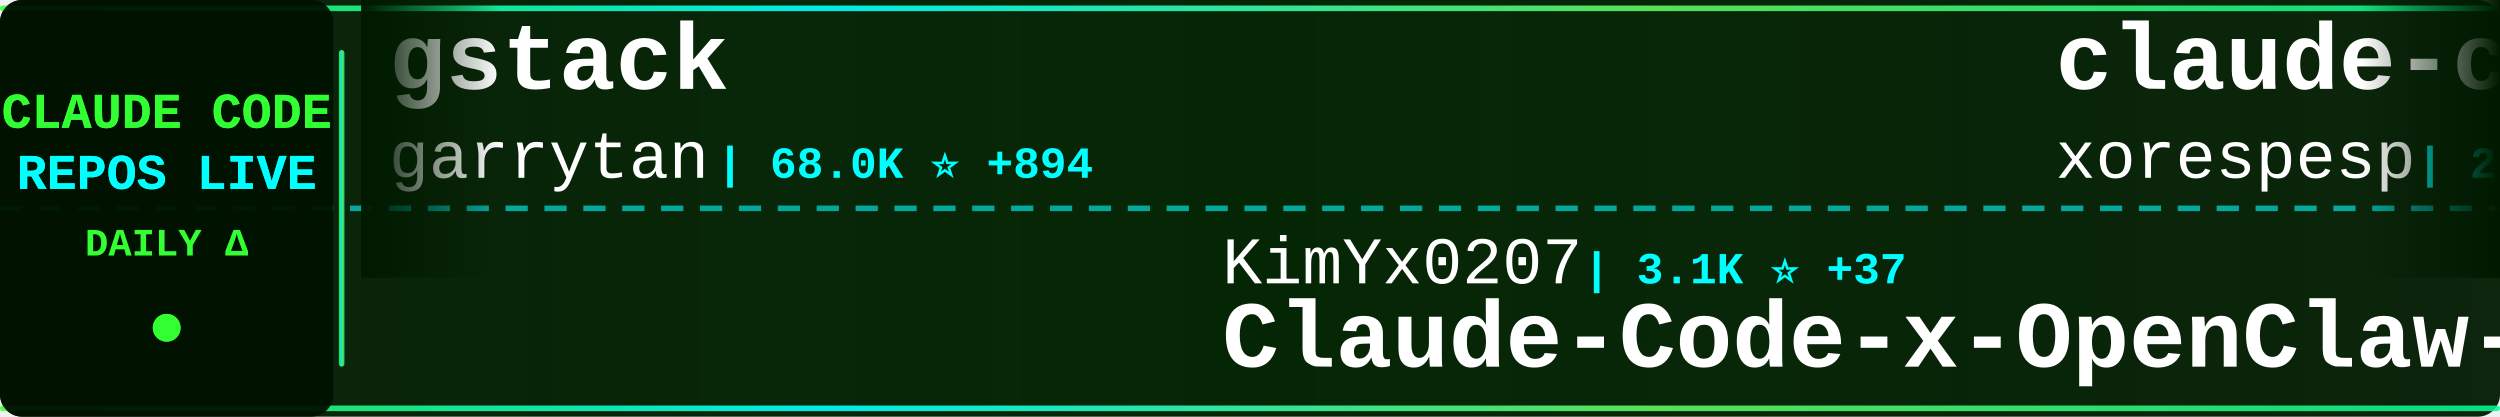
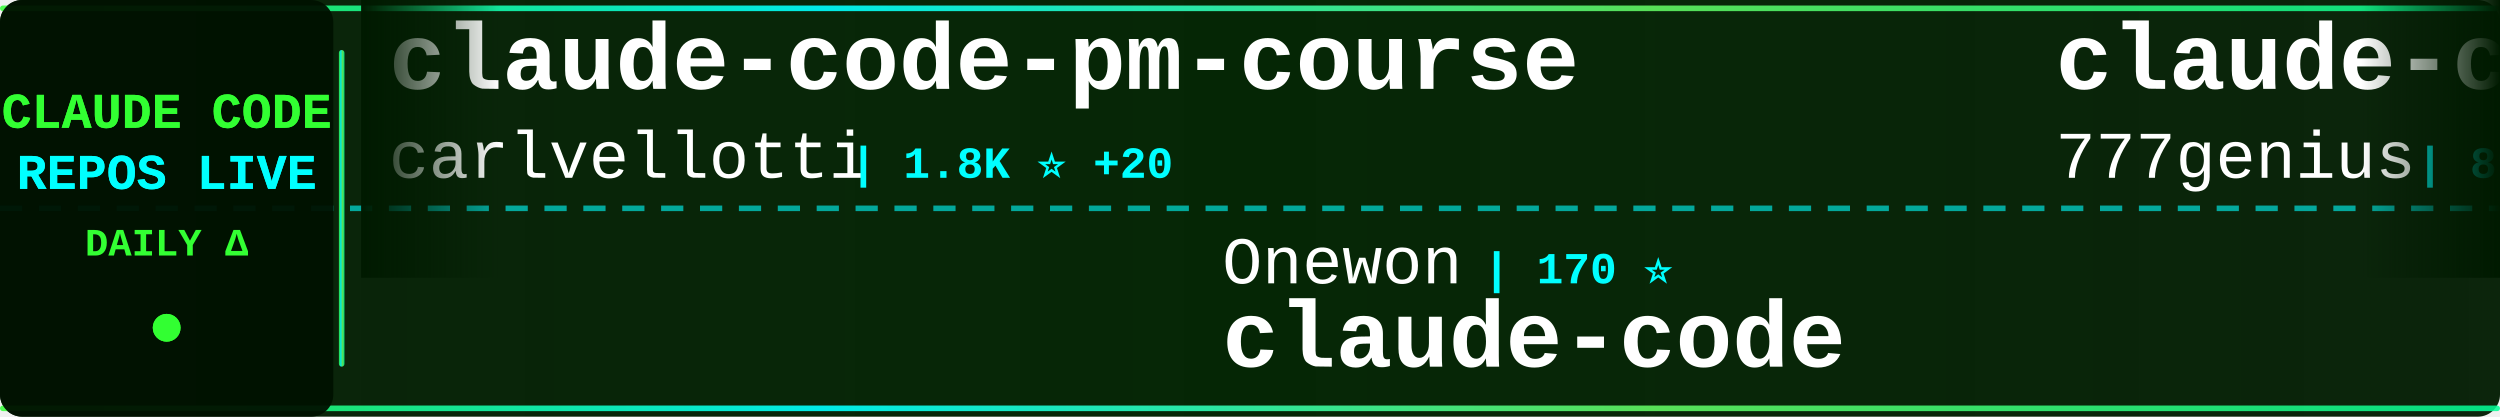
<svg xmlns="http://www.w3.org/2000/svg" width="900" height="150">
  <defs>
    <linearGradient id="tickerBg" x1="0%" y1="0%" x2="100%" y2="0%">
      <stop offset="0%" style="stop-color:#001a00;stop-opacity:0.95" />
      <stop offset="50%" style="stop-color:#002200;stop-opacity:0.98" />
      <stop offset="100%" style="stop-color:#001a00;stop-opacity:0.95" />
    </linearGradient>
    <linearGradient id="borderGrad" x1="0%" y1="0%" x2="100%" y2="0%">
      <stop offset="0%" style="stop-color:#33ff33;stop-opacity:0.85">
        <animate attributeName="stop-opacity" values="0.85;1;0.85" dur="2s" repeatCount="indefinite" />
      </stop>
      <stop offset="33%" style="stop-color:#00ffff;stop-opacity:0.9">
        <animate attributeName="stop-opacity" values="0.9;1;0.9" dur="2.2s" repeatCount="indefinite" />
      </stop>
      <stop offset="66%" style="stop-color:#66ff66;stop-opacity:0.85">
        <animate attributeName="stop-opacity" values="0.85;1;0.85" dur="1.8s" repeatCount="indefinite" />
      </stop>
      <stop offset="100%" style="stop-color:#00ff99;stop-opacity:0.85">
        <animate attributeName="stop-opacity" values="0.85;1;0.85" dur="2s" repeatCount="indefinite" />
      </stop>
    </linearGradient>
    <filter id="textGlow">
      <feGaussianBlur stdDeviation="0.1" result="coloredBlur" />
      <feMerge>
        <feMergeNode in="coloredBlur" />
        <feMergeNode in="SourceGraphic" />
      </feMerge>
    </filter>
    <filter id="metricGlow">
      <feGaussianBlur stdDeviation="0.2" result="coloredBlur" />
      <feMerge>
        <feMergeNode in="coloredBlur" />
        <feMergeNode in="SourceGraphic" />
      </feMerge>
    </filter>
    <linearGradient id="leftFade" x1="0%" y1="0%" x2="100%" y2="0%">
      <stop offset="0%" style="stop-color:#001a00;stop-opacity:1" />
      <stop offset="100%" style="stop-color:#001a00;stop-opacity:0" />
    </linearGradient>
    <linearGradient id="rightFade" x1="0%" y1="0%" x2="100%" y2="0%">
      <stop offset="0%" style="stop-color:#001a00;stop-opacity:0" />
      <stop offset="100%" style="stop-color:#001a00;stop-opacity:1" />
    </linearGradient>
  </defs>
  <rect width="900" height="150" fill="url(#tickerBg)" rx="8" />
  <rect x="0" y="2" width="900" height="2" fill="url(#borderGrad)" rx="1" />
  <rect x="0" y="146" width="900" height="2" fill="url(#borderGrad)" rx="1" />
  <line x1="0" y1="75" x2="900" y2="75" stroke="#00ffff" stroke-width="2" stroke-dasharray="8 6" opacity="0.6" />
  <rect x="0" y="0" width="120" height="150" fill="#001100" opacity="0.95" rx="8" />
  <text x="60" y="46" font-family="'Courier New', monospace" font-size="18" font-weight="bold" fill="#33ff33" text-anchor="middle" filter="url(#textGlow)">
    CLAUDE CODE
  </text>
  <text x="60" y="68" font-family="'Courier New', monospace" font-size="18" font-weight="bold" fill="#00ffff" text-anchor="middle" filter="url(#textGlow)">
    REPOS LIVE
  </text>
  <text x="60" y="92" font-family="'Courier New', monospace" font-size="14" font-weight="bold" fill="#33ff33" text-anchor="middle">
    DAILY Δ
  </text>
  <circle cx="60" cy="118" r="5" fill="#33ff33" filter="url(#metricGlow)">
    <animate attributeName="r" values="4;6;4" dur="1.5s" repeatCount="indefinite" />
    <animate attributeName="opacity" values="0.6;1;0.6" dur="1.5s" repeatCount="indefinite" />
  </circle>
  <rect x="122" y="18" width="2" height="114" fill="url(#borderGrad)" rx="1" />
  <clipPath id="tickerClip">
    <rect x="130" y="0" width="770" height="150" />
  </clipPath>
  <g clip-path="url(#tickerClip)">
    <g id="tickerItems">
      <animateTransform attributeName="transform" attributeType="XML" type="translate" from="0 0" to="-3000 0" dur="54s" repeatCount="indefinite" />
      <g transform="translate(0, 0)">
-         <text x="140" y="32" font-family="'Courier New', monospace" font-size="34" font-weight="bold" fill="#ffffff">gstack</text>
-         <text x="140" y="64" font-family="'Courier New', monospace" font-size="24" font-weight="normal" fill="#ffffff" opacity="1.0">garrytan</text>
-         <text x="258" y="64" font-family="'Courier New', monospace" font-size="16" font-weight="bold" fill="#00ffff"> | 68.0K ⭐ +894</text>
+         <text x="140" y="32" font-family="'Courier New', monospace" font-size="34" font-weight="bold" fill="#ffffff">claude-code-pm-course</text>
+         <text x="140" y="64" font-family="'Courier New', monospace" font-size="24" font-weight="normal" fill="#ffffff" opacity="1.0">carlvellotti</text>
+         <text x="306" y="64" font-family="'Courier New', monospace" font-size="16" font-weight="bold" fill="#00ffff"> | 1.8K ⭐ +20</text>
      </g>
      <g transform="translate(300, 0)">
-         <text x="140" y="102" font-family="'Courier New', monospace" font-size="24" font-weight="normal" fill="#ffffff" opacity="1.0">KimYx0207</text>
-         <text x="270" y="102" font-family="'Courier New', monospace" font-size="16" font-weight="bold" fill="#00ffff"> | 3.1K ⭐ +37</text>
-         <text x="140" y="132" font-family="'Courier New', monospace" font-size="34" font-weight="bold" fill="#ffffff">Claude-Code-x-OpenClaw-G...</text>
+         <text x="140" y="102" font-family="'Courier New', monospace" font-size="24" font-weight="normal" fill="#ffffff" opacity="1.0">Onewon</text>
+         <text x="234" y="102" font-family="'Courier New', monospace" font-size="16" font-weight="bold" fill="#00ffff"> | 170 ⭐</text>
+         <text x="140" y="132" font-family="'Courier New', monospace" font-size="34" font-weight="bold" fill="#ffffff">claude-code</text>
      </g>
      <g transform="translate(600, 0)">
-         <text x="140" y="32" font-family="'Courier New', monospace" font-size="34" font-weight="bold" fill="#ffffff">claude-code</text>
-         <text x="140" y="64" font-family="'Courier New', monospace" font-size="24" font-weight="normal" fill="#ffffff" opacity="1.0">xorespesp</text>
-         <text x="270" y="64" font-family="'Courier New', monospace" font-size="16" font-weight="bold" fill="#00ffff"> | 208 ⭐</text>
+         <text x="140" y="32" font-family="'Courier New', monospace" font-size="34" font-weight="bold" fill="#ffffff">claude-code-source-code</text>
+         <text x="140" y="64" font-family="'Courier New', monospace" font-size="24" font-weight="normal" fill="#ffffff" opacity="1.0">777genius</text>
+         <text x="270" y="64" font-family="'Courier New', monospace" font-size="16" font-weight="bold" fill="#00ffff"> | 892 ⭐ +3</text>
      </g>
      <g transform="translate(900, 0)">
-         <text x="140" y="102" font-family="'Courier New', monospace" font-size="24" font-weight="normal" fill="#ffffff" opacity="1.0">oboard</text>
-         <text x="234" y="102" font-family="'Courier New', monospace" font-size="16" font-weight="bold" fill="#00ffff"> | 2.9K ⭐ +24</text>
-         <text x="140" y="132" font-family="'Courier New', monospace" font-size="34" font-weight="bold" fill="#ffffff">claude-code-rev</text>
+         <text x="140" y="102" font-family="'Courier New', monospace" font-size="24" font-weight="normal" fill="#ffffff" opacity="1.0">VoltAgent</text>
+         <text x="270" y="102" font-family="'Courier New', monospace" font-size="16" font-weight="bold" fill="#00ffff"> | 16.8K ⭐ +106</text>
+         <text x="140" y="132" font-family="'Courier New', monospace" font-size="34" font-weight="bold" fill="#ffffff">awesome-claude-code-suba...</text>
      </g>
      <g transform="translate(1200, 0)">
-         <text x="140" y="32" font-family="'Courier New', monospace" font-size="34" font-weight="bold" fill="#ffffff">ralph-claude-code</text>
-         <text x="140" y="64" font-family="'Courier New', monospace" font-size="24" font-weight="normal" fill="#ffffff" opacity="1.0">frankbria</text>
-         <text x="270" y="64" font-family="'Courier New', monospace" font-size="16" font-weight="bold" fill="#00ffff"> | 8.6K ⭐ +24</text>
+         <text x="140" y="32" font-family="'Courier New', monospace" font-size="34" font-weight="bold" fill="#ffffff">claude-task-master</text>
+         <text x="140" y="64" font-family="'Courier New', monospace" font-size="24" font-weight="normal" fill="#ffffff" opacity="1.0">eyaltoledano</text>
+         <text x="306" y="64" font-family="'Courier New', monospace" font-size="16" font-weight="bold" fill="#00ffff"> | 26.5K ⭐ +20</text>
      </g>
      <g transform="translate(1500, 0)">
-         <text x="140" y="102" font-family="'Courier New', monospace" font-size="24" font-weight="normal" fill="#ffffff" opacity="1.0">anthropics</text>
-         <text x="282" y="102" font-family="'Courier New', monospace" font-size="16" font-weight="bold" fill="#00ffff"> | 7.0K ⭐ +25</text>
-         <text x="140" y="132" font-family="'Courier New', monospace" font-size="34" font-weight="bold" fill="#ffffff">claude-code-action</text>
+         <text x="140" y="102" font-family="'Courier New', monospace" font-size="24" font-weight="normal" fill="#ffffff" opacity="1.0">Donchitos</text>
+         <text x="270" y="102" font-family="'Courier New', monospace" font-size="16" font-weight="bold" fill="#00ffff"> | 8.5K ⭐ +83</text>
+         <text x="140" y="132" font-family="'Courier New', monospace" font-size="34" font-weight="bold" fill="#ffffff">Claude-Code-Game-Studios</text>
      </g>
      <g transform="translate(1800, 0)">
        <text x="140" y="32" font-family="'Courier New', monospace" font-size="34" font-weight="bold" fill="#ffffff">claude-code-system-promp...</text>
        <text x="140" y="64" font-family="'Courier New', monospace" font-size="24" font-weight="normal" fill="#ffffff" opacity="1.0">Piebald-AI</text>
-         <text x="282" y="64" font-family="'Courier New', monospace" font-size="16" font-weight="bold" fill="#00ffff"> | 8.5K ⭐ +53</text>
+         <text x="282" y="64" font-family="'Courier New', monospace" font-size="16" font-weight="bold" fill="#00ffff"> | 8.5K ⭐ +57</text>
      </g>
      <g transform="translate(2100, 0)">
-         <text x="140" y="102" font-family="'Courier New', monospace" font-size="24" font-weight="normal" fill="#ffffff" opacity="1.0">kodu-ai</text>
-         <text x="246" y="102" font-family="'Courier New', monospace" font-size="16" font-weight="bold" fill="#00ffff"> | 5.3K ⭐</text>
-         <text x="140" y="132" font-family="'Courier New', monospace" font-size="34" font-weight="bold" fill="#ffffff">claude-coder</text>
+         <text x="140" y="102" font-family="'Courier New', monospace" font-size="24" font-weight="normal" fill="#ffffff" opacity="1.0">shanraisshan</text>
+         <text x="306" y="102" font-family="'Courier New', monospace" font-size="16" font-weight="bold" fill="#00ffff"> | 34.1K ⭐ +1.0K</text>
+         <text x="140" y="132" font-family="'Courier New', monospace" font-size="34" font-weight="bold" fill="#ffffff">claude-code-best-practic...</text>
      </g>
      <g transform="translate(2400, 0)">
-         <text x="140" y="32" font-family="'Courier New', monospace" font-size="34" font-weight="bold" fill="#ffffff">claude-code-sub-agents</text>
-         <text x="140" y="64" font-family="'Courier New', monospace" font-size="24" font-weight="normal" fill="#ffffff" opacity="1.0">lst97</text>
-         <text x="222" y="64" font-family="'Courier New', monospace" font-size="16" font-weight="bold" fill="#00ffff"> | 1.5K ⭐ +1</text>
+         <text x="140" y="32" font-family="'Courier New', monospace" font-size="34" font-weight="bold" fill="#ffffff">claude-skills</text>
+         <text x="140" y="64" font-family="'Courier New', monospace" font-size="24" font-weight="normal" fill="#ffffff" opacity="1.0">alirezarezvani</text>
+         <text x="330" y="64" font-family="'Courier New', monospace" font-size="16" font-weight="bold" fill="#00ffff"> | 10.2K ⭐ +138</text>
      </g>
      <g transform="translate(2700, 0)">
-         <text x="140" y="102" font-family="'Courier New', monospace" font-size="24" font-weight="normal" fill="#ffffff" opacity="1.0">Yuyz0112</text>
-         <text x="258" y="102" font-family="'Courier New', monospace" font-size="16" font-weight="bold" fill="#00ffff"> | 2.3K ⭐ +4</text>
-         <text x="140" y="132" font-family="'Courier New', monospace" font-size="34" font-weight="bold" fill="#ffffff">claude-code-reverse</text>
+         <text x="140" y="102" font-family="'Courier New', monospace" font-size="24" font-weight="normal" fill="#ffffff" opacity="1.0">Kuberwastaken</text>
+         <text x="318" y="102" font-family="'Courier New', monospace" font-size="16" font-weight="bold" fill="#00ffff"> | 8.8K ⭐ +85</text>
+         <text x="140" y="132" font-family="'Courier New', monospace" font-size="34" font-weight="bold" fill="#ffffff">claurst</text>
      </g>
      <g transform="translate(3000, 0)">
-         <text x="140" y="32" font-family="'Courier New', monospace" font-size="34" font-weight="bold" fill="#ffffff">gstack</text>
-         <text x="140" y="64" font-family="'Courier New', monospace" font-size="24" font-weight="normal" fill="#ffffff" opacity="1.0">garrytan</text>
-         <text x="258" y="64" font-family="'Courier New', monospace" font-size="16" font-weight="bold" fill="#00ffff"> | 68.0K ⭐ +894</text>
+         <text x="140" y="32" font-family="'Courier New', monospace" font-size="34" font-weight="bold" fill="#ffffff">claude-code-pm-course</text>
+         <text x="140" y="64" font-family="'Courier New', monospace" font-size="24" font-weight="normal" fill="#ffffff" opacity="1.0">carlvellotti</text>
+         <text x="306" y="64" font-family="'Courier New', monospace" font-size="16" font-weight="bold" fill="#00ffff"> | 1.8K ⭐ +20</text>
      </g>
      <g transform="translate(3300, 0)">
-         <text x="140" y="102" font-family="'Courier New', monospace" font-size="24" font-weight="normal" fill="#ffffff" opacity="1.0">KimYx0207</text>
-         <text x="270" y="102" font-family="'Courier New', monospace" font-size="16" font-weight="bold" fill="#00ffff"> | 3.1K ⭐ +37</text>
-         <text x="140" y="132" font-family="'Courier New', monospace" font-size="34" font-weight="bold" fill="#ffffff">Claude-Code-x-OpenClaw-G...</text>
+         <text x="140" y="102" font-family="'Courier New', monospace" font-size="24" font-weight="normal" fill="#ffffff" opacity="1.0">Onewon</text>
+         <text x="234" y="102" font-family="'Courier New', monospace" font-size="16" font-weight="bold" fill="#00ffff"> | 170 ⭐</text>
+         <text x="140" y="132" font-family="'Courier New', monospace" font-size="34" font-weight="bold" fill="#ffffff">claude-code</text>
      </g>
      <g transform="translate(3600, 0)">
-         <text x="140" y="32" font-family="'Courier New', monospace" font-size="34" font-weight="bold" fill="#ffffff">claude-code</text>
-         <text x="140" y="64" font-family="'Courier New', monospace" font-size="24" font-weight="normal" fill="#ffffff" opacity="1.0">xorespesp</text>
-         <text x="270" y="64" font-family="'Courier New', monospace" font-size="16" font-weight="bold" fill="#00ffff"> | 208 ⭐</text>
+         <text x="140" y="32" font-family="'Courier New', monospace" font-size="34" font-weight="bold" fill="#ffffff">claude-code-source-code</text>
+         <text x="140" y="64" font-family="'Courier New', monospace" font-size="24" font-weight="normal" fill="#ffffff" opacity="1.0">777genius</text>
+         <text x="270" y="64" font-family="'Courier New', monospace" font-size="16" font-weight="bold" fill="#00ffff"> | 892 ⭐ +3</text>
      </g>
      <g transform="translate(3900, 0)">
-         <text x="140" y="102" font-family="'Courier New', monospace" font-size="24" font-weight="normal" fill="#ffffff" opacity="1.0">oboard</text>
-         <text x="234" y="102" font-family="'Courier New', monospace" font-size="16" font-weight="bold" fill="#00ffff"> | 2.9K ⭐ +24</text>
-         <text x="140" y="132" font-family="'Courier New', monospace" font-size="34" font-weight="bold" fill="#ffffff">claude-code-rev</text>
+         <text x="140" y="102" font-family="'Courier New', monospace" font-size="24" font-weight="normal" fill="#ffffff" opacity="1.0">VoltAgent</text>
+         <text x="270" y="102" font-family="'Courier New', monospace" font-size="16" font-weight="bold" fill="#00ffff"> | 16.8K ⭐ +106</text>
+         <text x="140" y="132" font-family="'Courier New', monospace" font-size="34" font-weight="bold" fill="#ffffff">awesome-claude-code-suba...</text>
      </g>
    </g>
  </g>
  <rect x="130" y="0" width="50" height="100" fill="url(#leftFade)" />
  <rect x="850" y="0" width="50" height="100" fill="url(#rightFade)" />
</svg>
